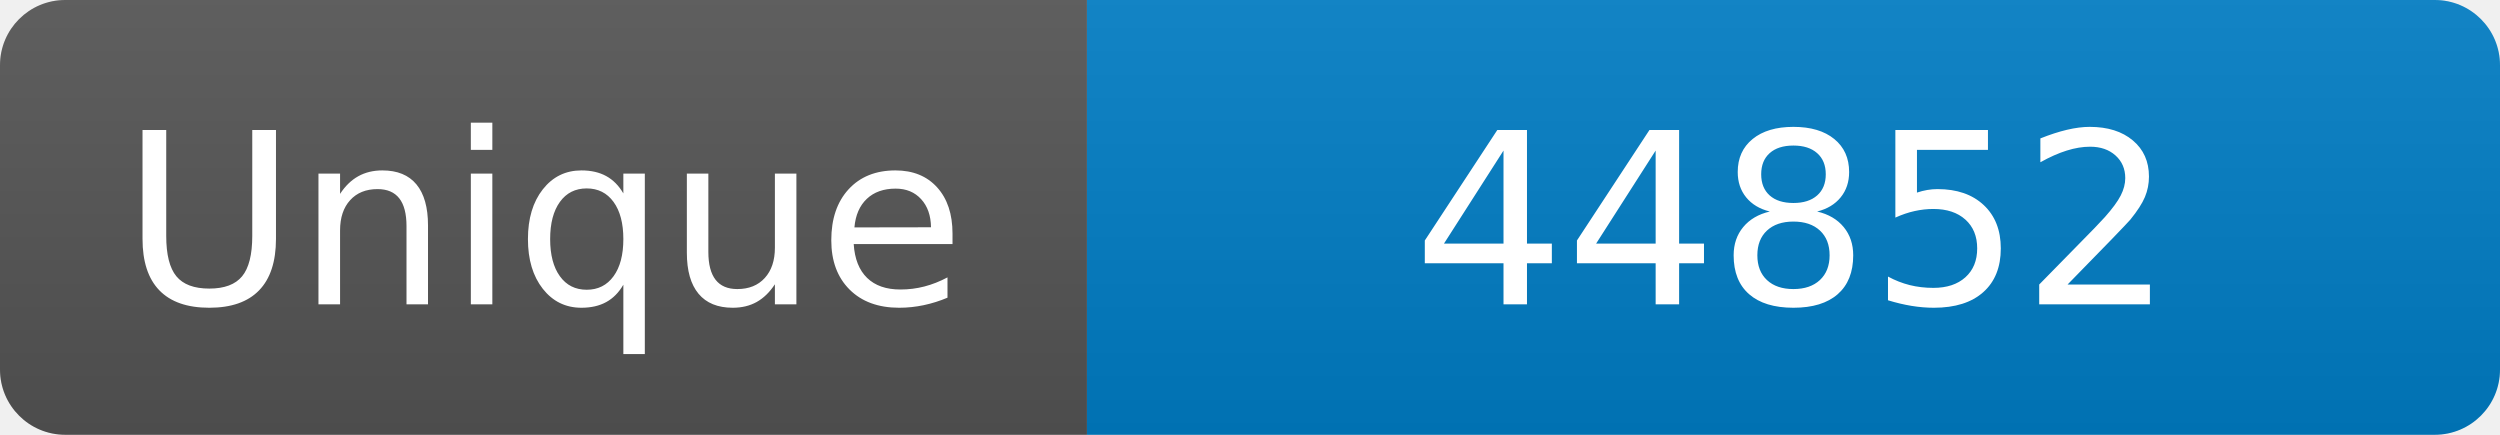
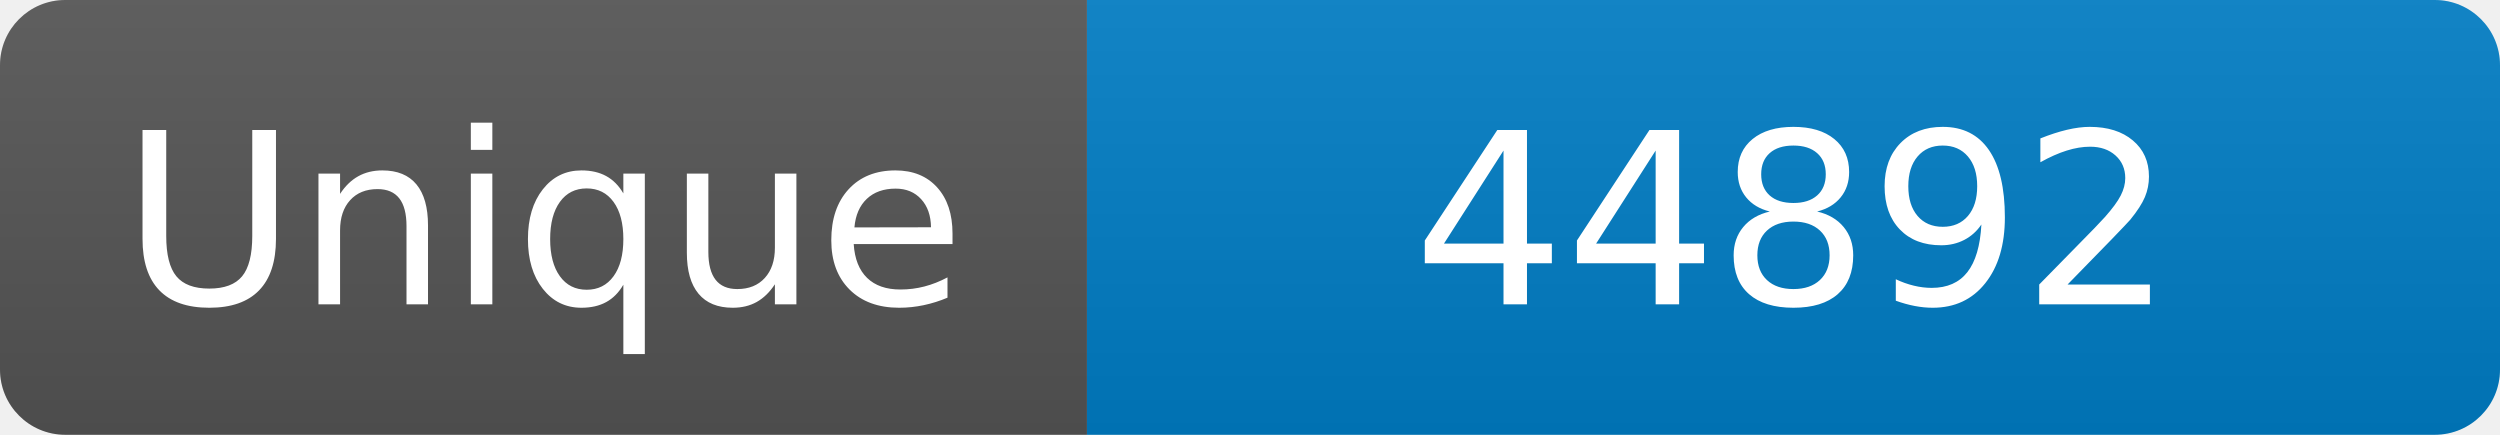
<svg xmlns="http://www.w3.org/2000/svg" width="115" height="20" role="img" aria-label="Maintained?: yes">
  <linearGradient id="s" x2="0" y2="100%">
    <stop offset="0" stop-color="#bbb" stop-opacity=".1" />
    <stop offset="1" stop-opacity=".1" />
  </linearGradient>
  <clipPath id="r">
    <rect width="115" height="20" rx="3" fill="#fff" />
  </clipPath>
  <g clip-path="url(#r)">
    <rect width="50" height="20" fill="#555" />
    <rect x="50" width="160" height="20" fill="#007ec6" />
    <rect width="115" height="20" fill="url(#s)" />
  </g>
  <g fill="#fff" text-anchor="middle" font-family="Verdana,Geneva,DejaVu Sans,sans-serif" font-size="110">
    <text x="250" y="140" transform="scale(.1)" fill="#fff">Unique</text>
-     <text x="825" y="140" transform="scale(.1)" fill="#fff">44852</text>
+     <text x="825" y="140" transform="scale(.1)" fill="#fff">44892</text>
  </g>
</svg>
